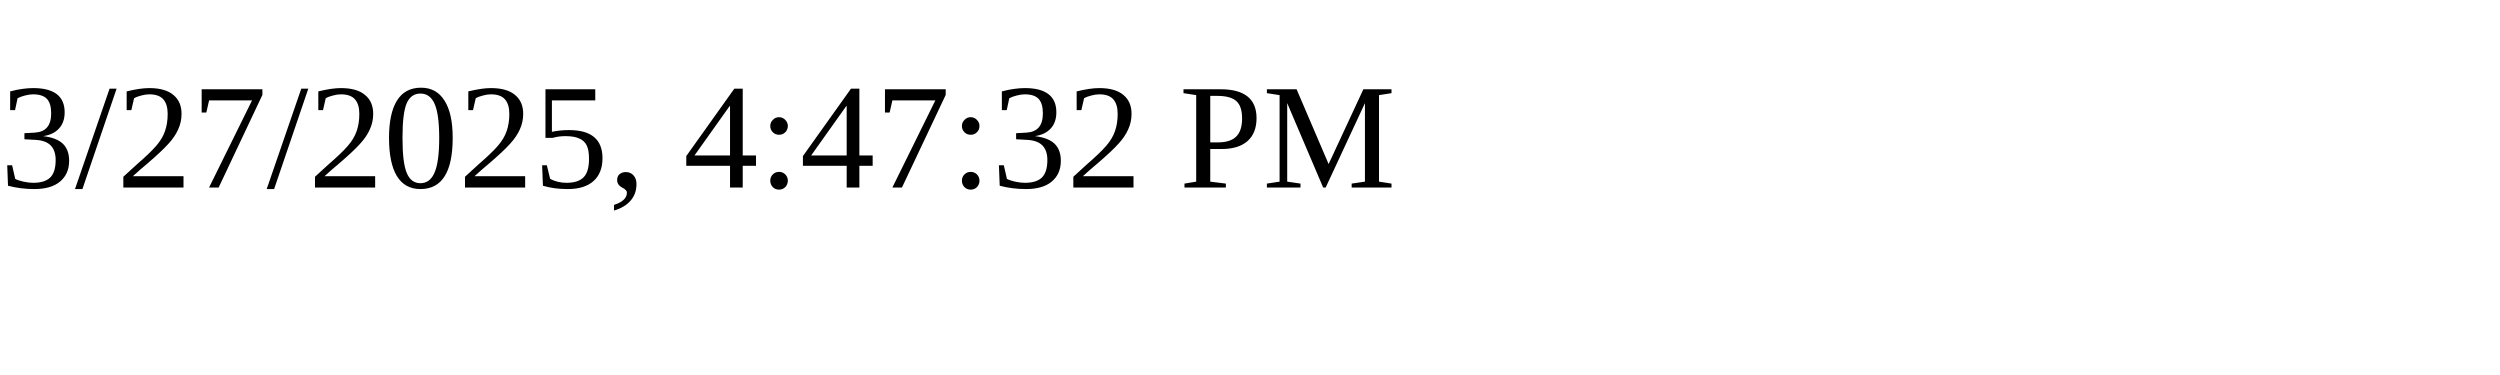
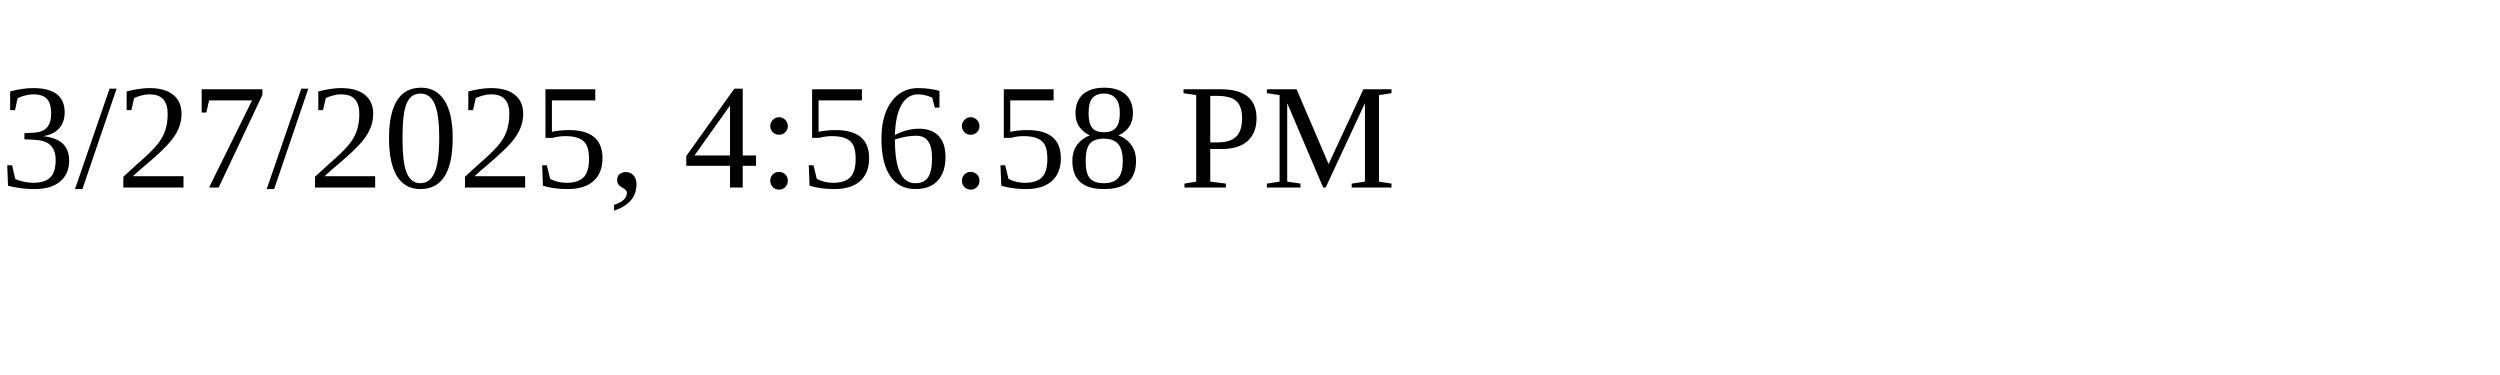
<svg xmlns="http://www.w3.org/2000/svg" height="30" width="200">
-   <text x="0" y="15">3/27/2025, 4:47:32 PM</text>
+   <text x="0" y="15">3/27/2025, 4:56:58 PM</text>
</svg>
